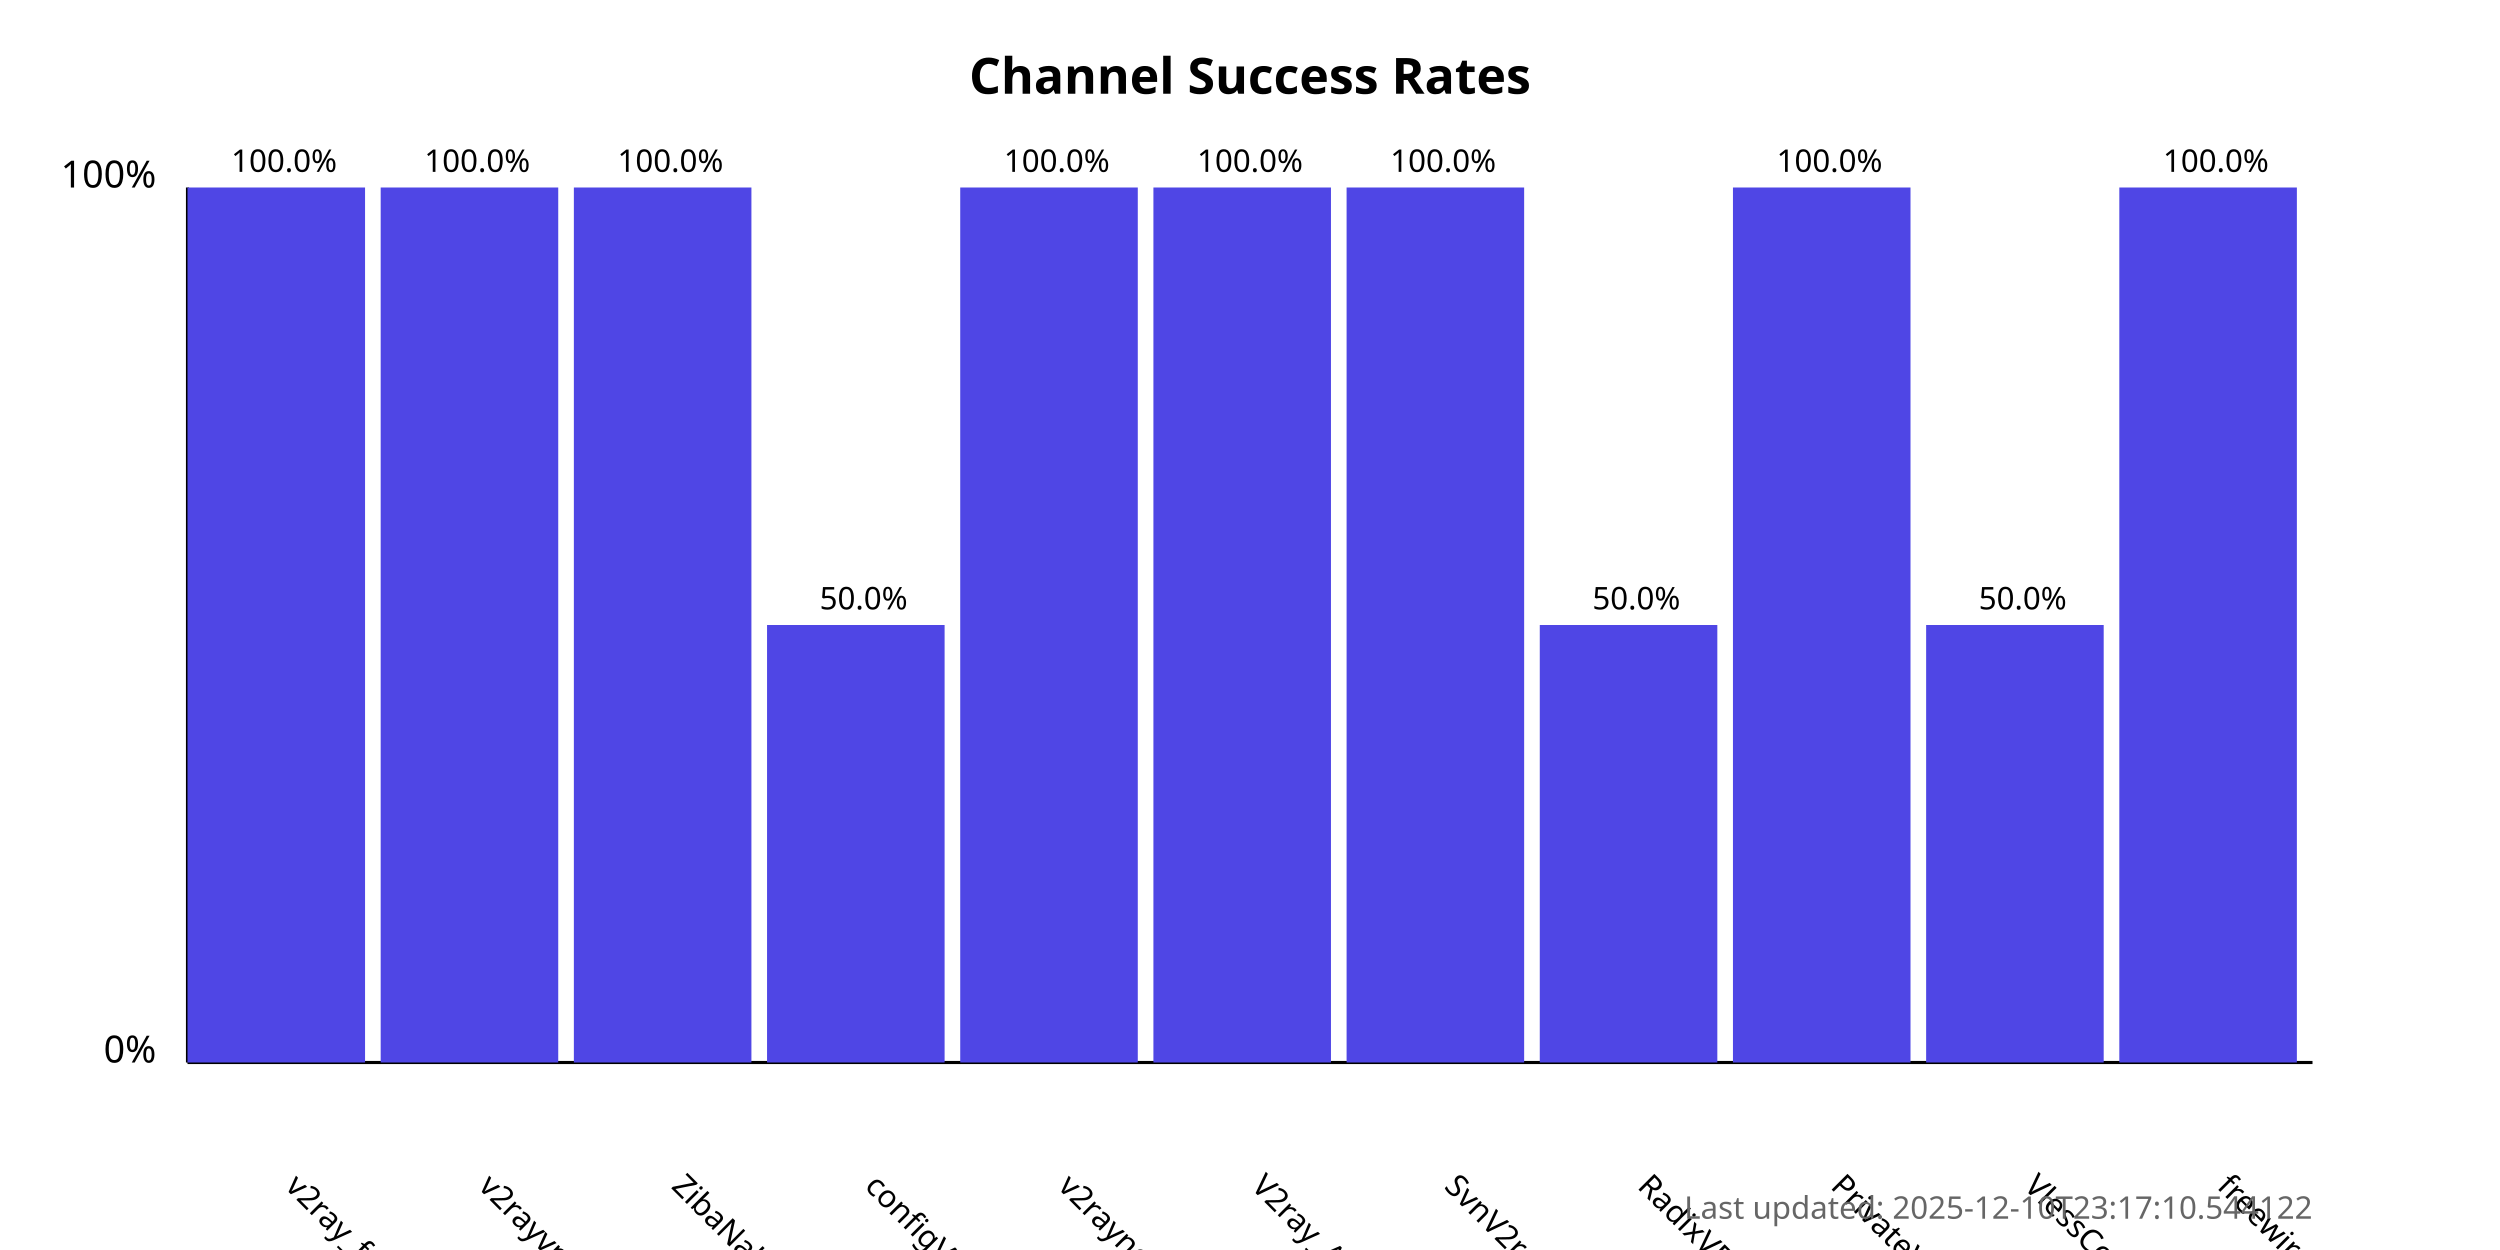
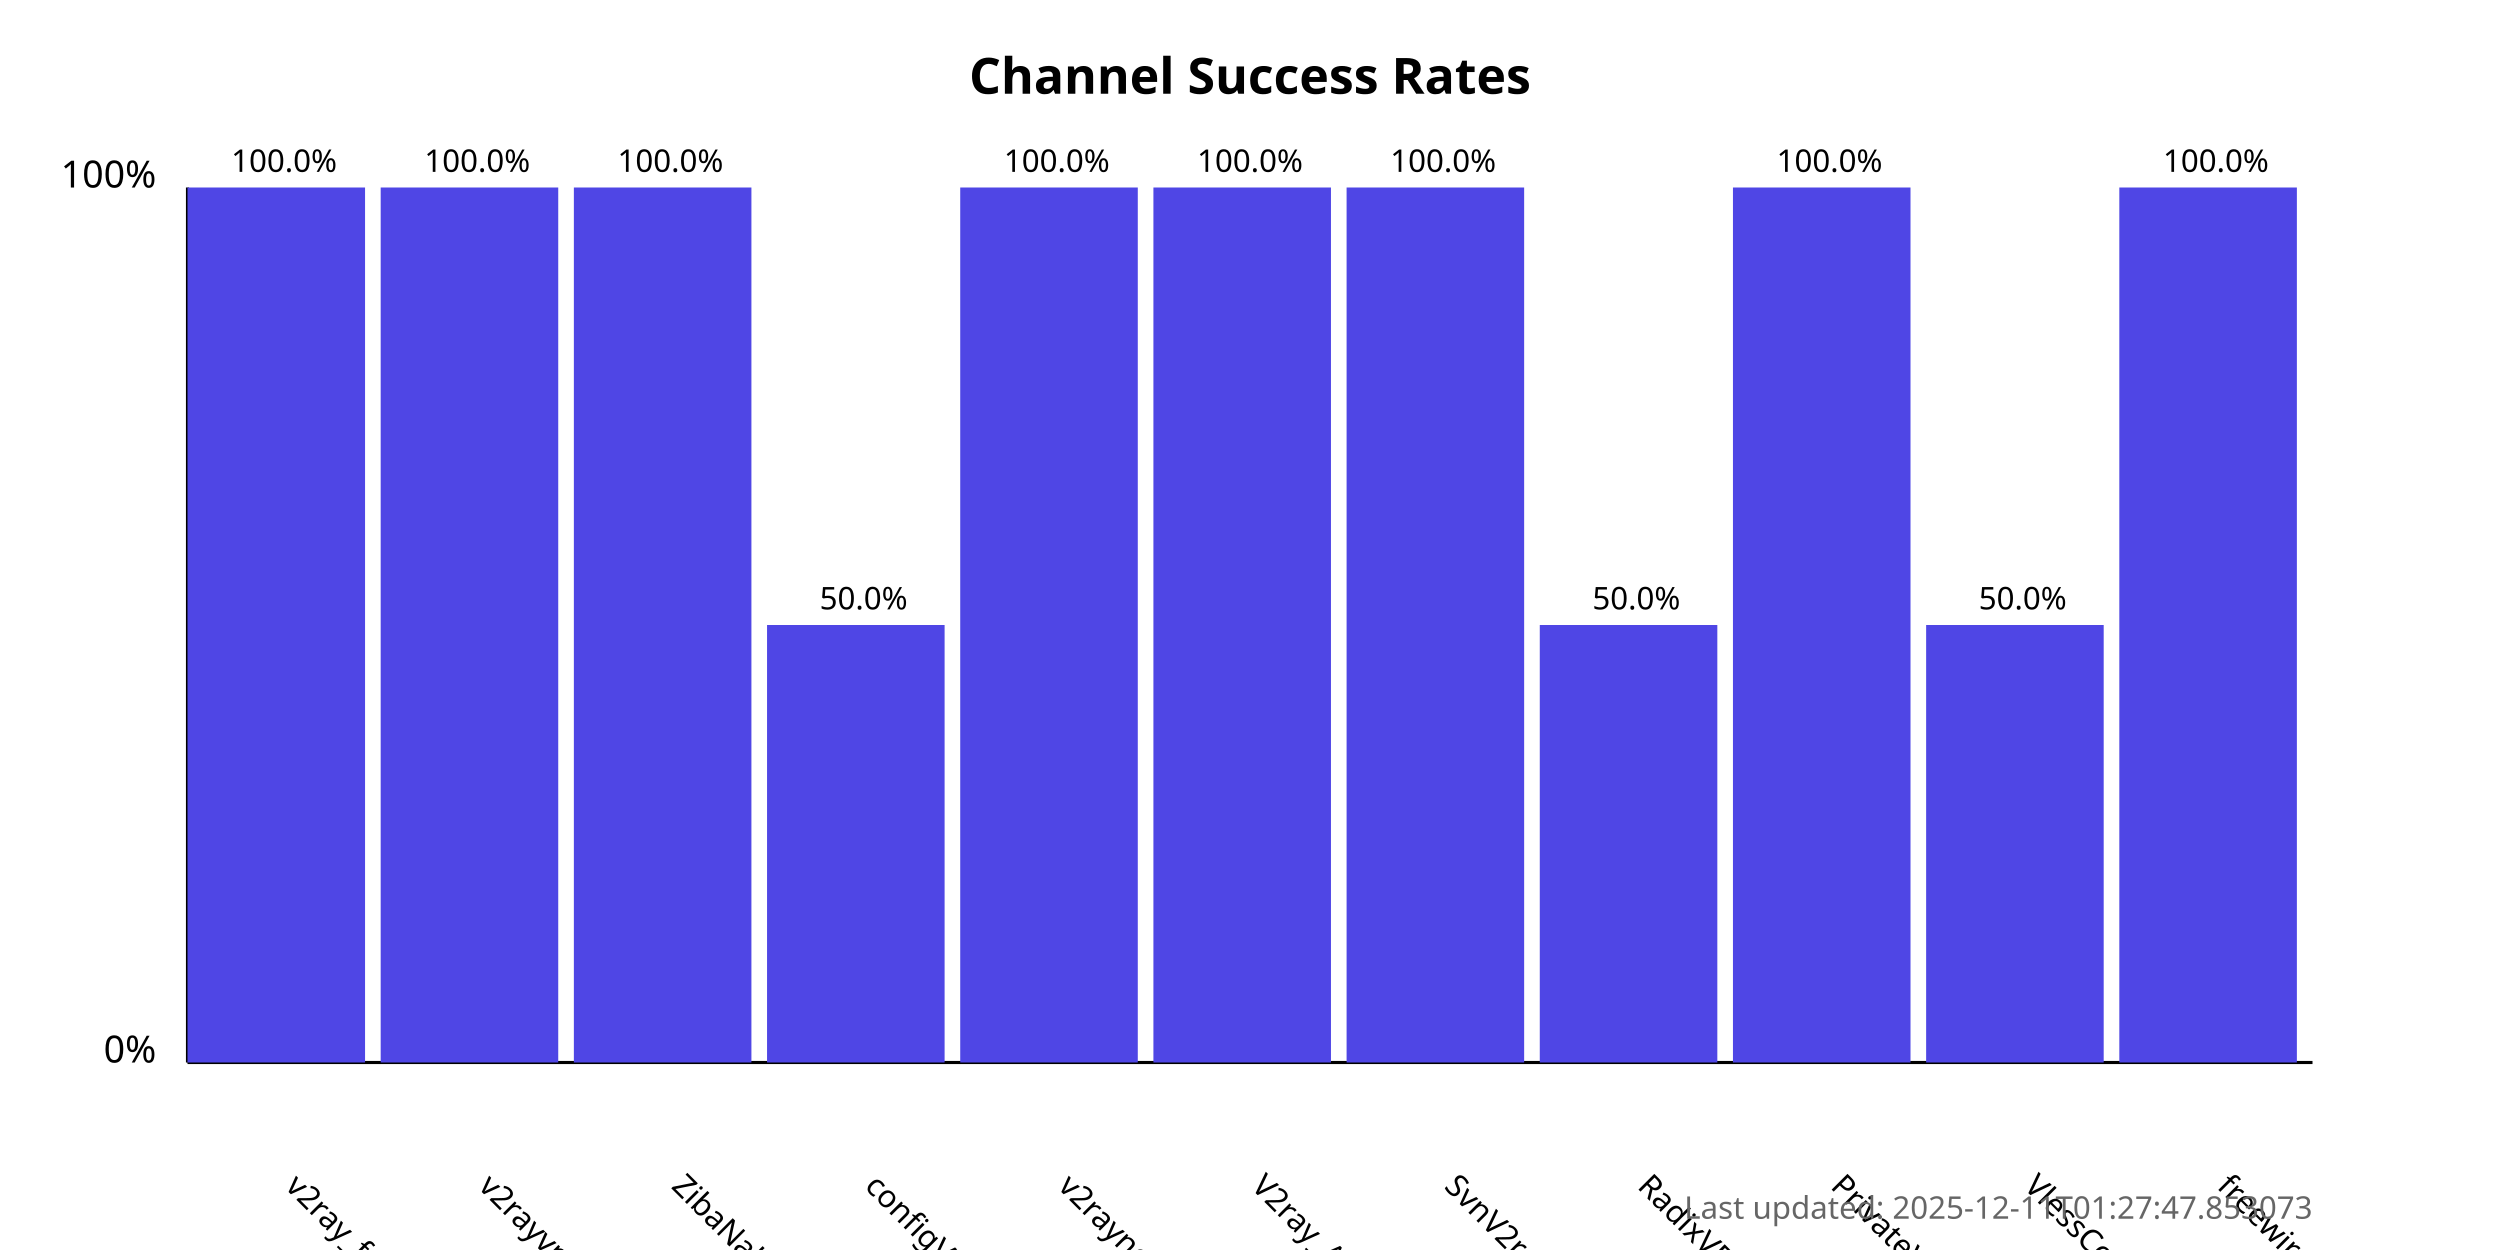
<svg xmlns="http://www.w3.org/2000/svg" width="800" height="400">
  <style>
            .chart-title { font: bold 16px sans-serif; }
            .axis-label { font: 12px sans-serif; }
            .tick-label { font: 10px sans-serif; }
            .bar { fill: #4f46e5; }
            .bar:hover { fill: #6366f1; }
            .timestamp { font: 10px sans-serif; fill: #666; }
        </style>
  <text x="400.0" y="30" text-anchor="middle" class="chart-title">
            Channel Success Rates
        </text>
  <line x1="60" y1="340" x2="60" y2="60" stroke="black" stroke-width="1" />
  <line x1="60" y1="340" x2="740" y2="340" stroke="black" stroke-width="1" />
  <text x="50" y="340" text-anchor="end" class="axis-label">0%</text>
  <text x="50" y="60" text-anchor="end" class="axis-label">100%</text>
  <g>
    <rect x="60" y="60.0" width="56.818" height="280.0" class="bar" />
    <text x="90.909" y="380" transform="rotate(45, 90.90909, 380)" text-anchor="start" class="tick-label">
                v2ray_free_conf
            </text>
    <text x="90.909" y="55.0" text-anchor="middle" class="tick-label">
                100.0%
            </text>
  </g>
  <g>
    <rect x="121.818" y="60.0" width="56.818" height="280.0" class="bar" />
    <text x="152.727" y="380" transform="rotate(45, 152.7273, 380)" text-anchor="start" class="tick-label">
                v2rayvpno
            </text>
    <text x="152.727" y="55.0" text-anchor="middle" class="tick-label">
                100.0%
            </text>
  </g>
  <g>
    <rect x="183.636" y="60.0" width="56.818" height="280.0" class="bar" />
    <text x="214.545" y="380" transform="rotate(45, 214.5455, 380)" text-anchor="start" class="tick-label">
                ZibaNabz
            </text>
    <text x="214.545" y="55.0" text-anchor="middle" class="tick-label">
                100.0%
            </text>
  </g>
  <g>
    <rect x="245.455" y="200.0" width="56.818" height="140.0" class="bar" />
    <text x="276.364" y="380" transform="rotate(45, 276.3636, 380)" text-anchor="start" class="tick-label">
                configV2rayForFree
            </text>
    <text x="276.364" y="195.0" text-anchor="middle" class="tick-label">
                50.0%
            </text>
  </g>
  <g>
    <rect x="307.273" y="60.0" width="56.818" height="280.0" class="bar" />
    <text x="338.182" y="380" transform="rotate(45, 338.1818, 380)" text-anchor="start" class="tick-label">
                v2rayngvpn
            </text>
    <text x="338.182" y="55.0" text-anchor="middle" class="tick-label">
                100.0%
            </text>
  </g>
  <g>
    <rect x="369.091" y="60.0" width="56.818" height="280.0" class="bar" />
    <text x="400.0" y="380" transform="rotate(45, 400.0, 380)" text-anchor="start" class="tick-label">
                V2ray_Alpha
            </text>
    <text x="400.0" y="55.0" text-anchor="middle" class="tick-label">
                100.0%
            </text>
  </g>
  <g>
    <rect x="430.909" y="60.0" width="56.818" height="280.0" class="bar" />
    <text x="461.818" y="380" transform="rotate(45, 461.8182, 380)" text-anchor="start" class="tick-label">
                SvnV2ray
            </text>
    <text x="461.818" y="55.0" text-anchor="middle" class="tick-label">
                100.0%
            </text>
  </g>
  <g>
    <rect x="492.727" y="200.0" width="56.818" height="140.0" class="bar" />
    <text x="523.636" y="380" transform="rotate(45, 523.6364, 380)" text-anchor="start" class="tick-label">
                RadixVPN
            </text>
    <text x="523.636" y="195.0" text-anchor="middle" class="tick-label">
                50.0%
            </text>
  </g>
  <g>
    <rect x="554.545" y="60.0" width="56.818" height="280.0" class="bar" />
    <text x="585.455" y="380" transform="rotate(45, 585.4545, 380)" text-anchor="start" class="tick-label">
                PrivateVPNs
            </text>
    <text x="585.455" y="55.0" text-anchor="middle" class="tick-label">
                100.0%
            </text>
  </g>
  <g>
    <rect x="616.364" y="200.0" width="56.818" height="140.0" class="bar" />
    <text x="647.273" y="380" transform="rotate(45, 647.2727, 380)" text-anchor="start" class="tick-label">
                VlessConfig
            </text>
    <text x="647.273" y="195.0" text-anchor="middle" class="tick-label">
                50.0%
            </text>
  </g>
  <g>
    <rect x="678.182" y="60.0" width="56.818" height="280.0" class="bar" />
    <text x="709.091" y="380" transform="rotate(45, 709.0909, 380)" text-anchor="start" class="tick-label">
                freewireguard
            </text>
    <text x="709.091" y="55.0" text-anchor="middle" class="tick-label">
                100.0%
            </text>
  </g>
  <text x="740" y="390" text-anchor="end" class="timestamp">
-             Last updated: 2025-12-10T23:17:10.544122
+             Last updated: 2025-12-11T01:27:47.853073
        </text>
</svg>
